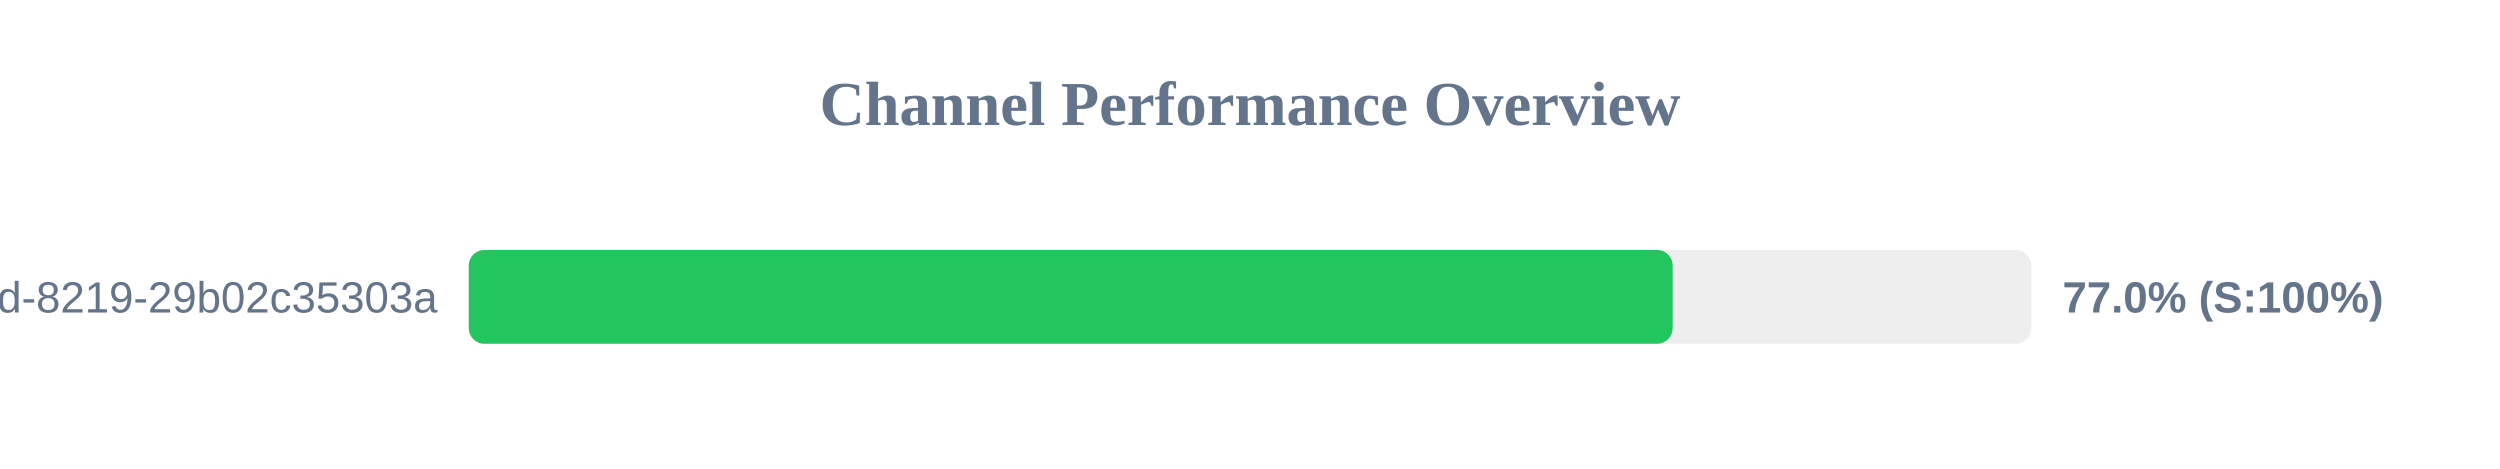
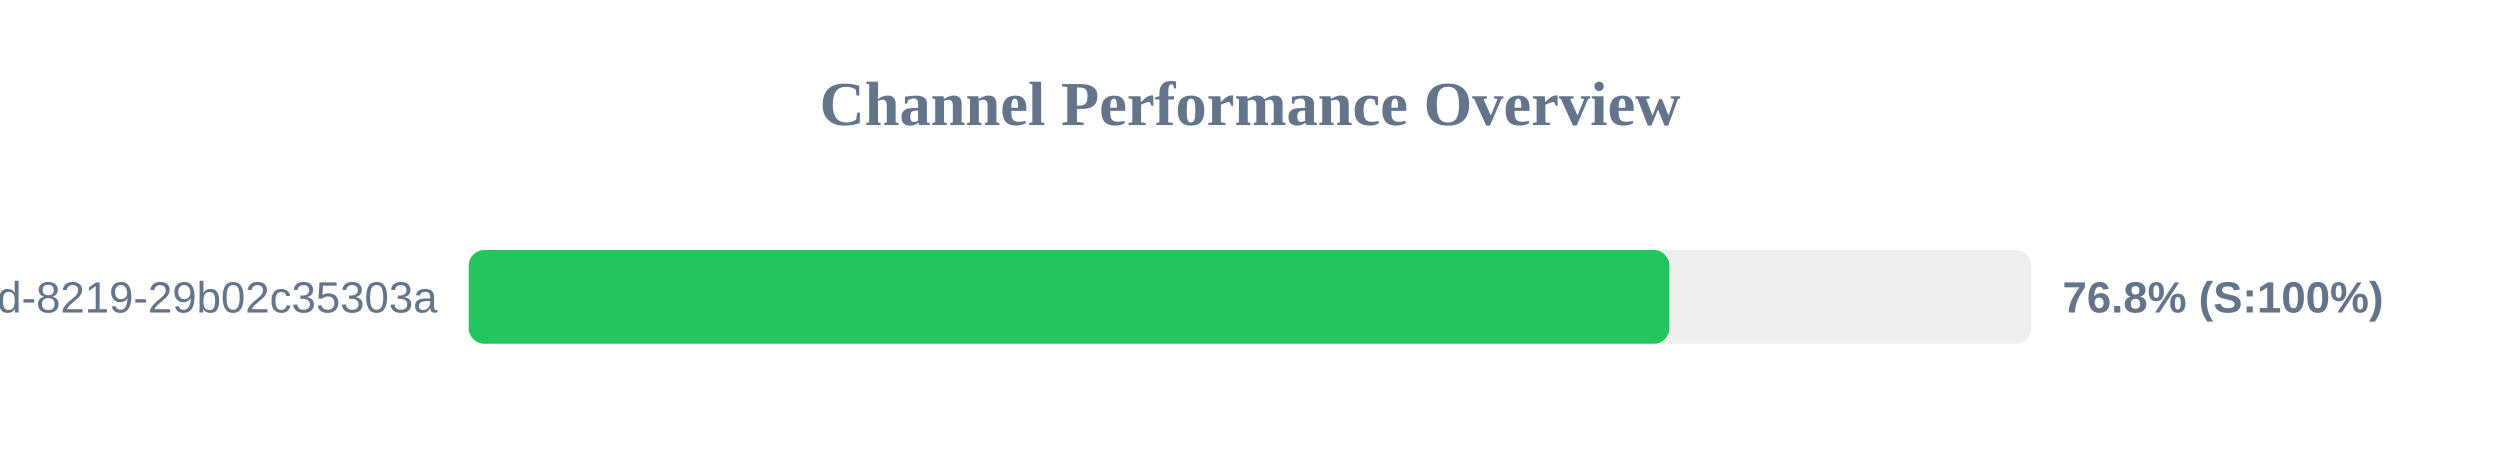
<svg xmlns="http://www.w3.org/2000/svg" width="800" height="150" version="1.1">
  <style>
        .row { font: 14px Arial; fill: #64748b; }
        .score { font: bold 14px Arial; fill: #64748b; }
    </style>
  <text x="400" y="40" text-anchor="middle" font-size="20px" font-weight="bold" fill="#64748b">Channel Performance Overview</text>
  <rect x="150" y="80" width="500" height="30" fill="#eee" rx="5" />
-   <rect x="150" y="80" width="385.25" height="30" fill="#22c55e" rx="5" />
+   <rect x="150" y="80" width="384.2" height="30" fill="#22c55e" rx="5" />
  <text x="140" y="100" text-anchor="end" class="row">?uuid=5eaa121d-4362-444d-8219-29b02c35303a</text>
-   <text x="660" y="100" text-anchor="start" class="score">77.0% (S:100%)</text>
+   <text x="660" y="100" text-anchor="start" class="score">76.8% (S:100%)</text>
</svg>
